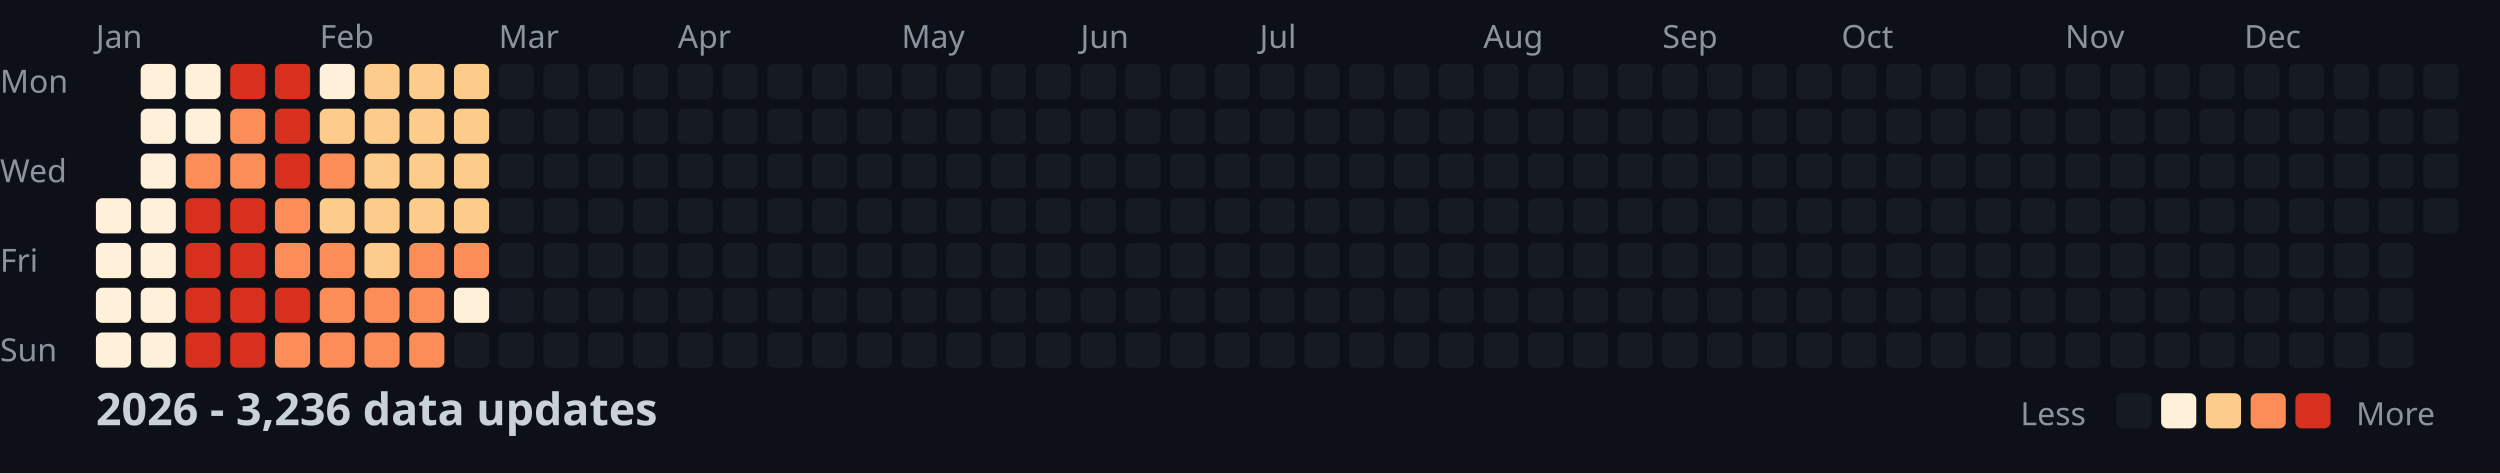
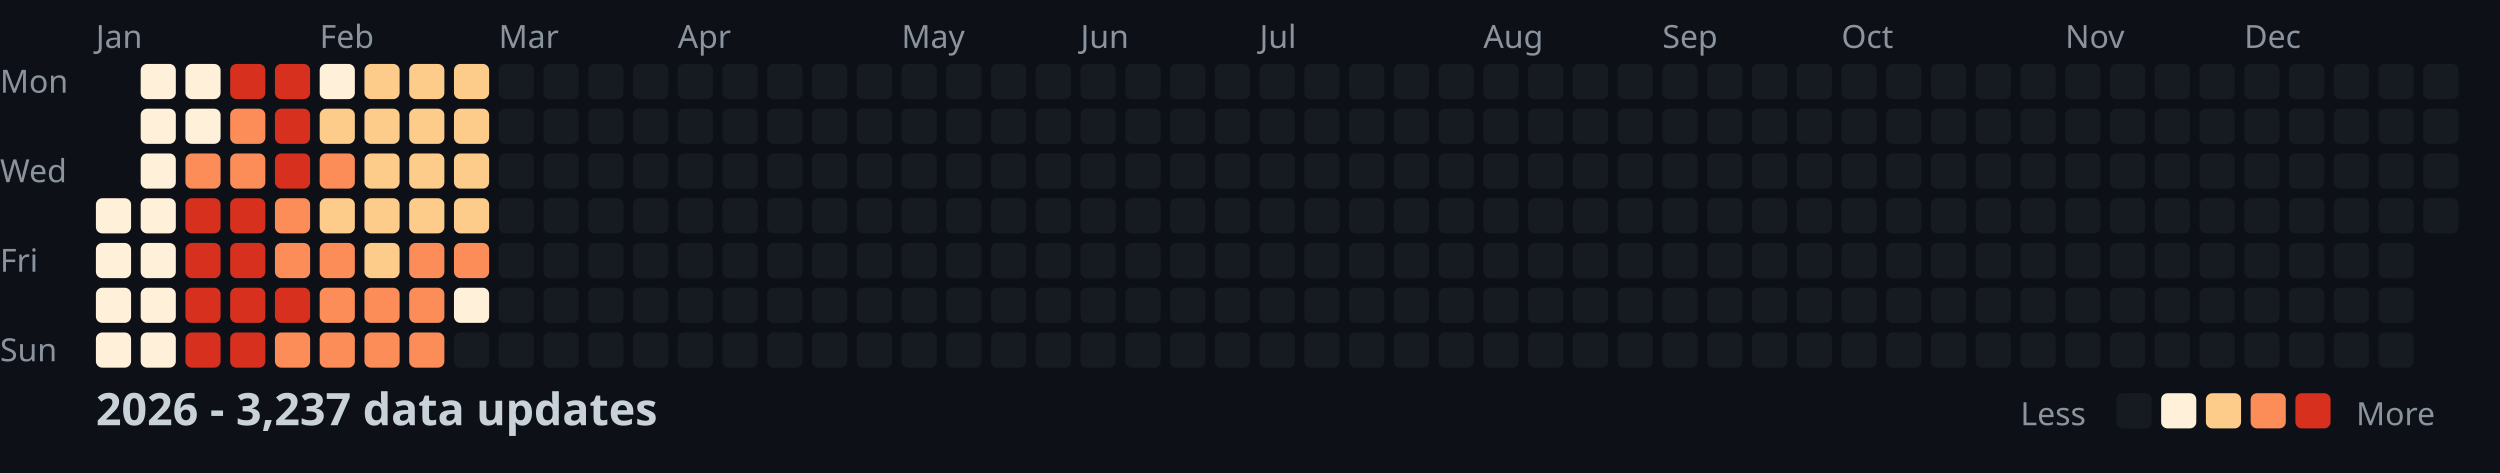
<svg xmlns="http://www.w3.org/2000/svg" width="782" height="148">
  <style>
    .month { font: 10px sans-serif; fill: #8b949e; }
    .day { font: 10px sans-serif; fill: #8b949e; }
    .title { font: bold 14px sans-serif; fill: #c9d1d9; }
    .legend { font: 10px sans-serif; fill: #8b949e; }
  </style>
  <rect width="100%" height="100%" fill="#0d1117" />
  <text x="0" y="29" class="day">Mon</text>
  <text x="0" y="57" class="day">Wed</text>
  <text x="0" y="85" class="day">Fri</text>
  <text x="0" y="113" class="day">Sun</text>
  <text x="30" y="15" class="month">Jan</text>
  <text x="100" y="15" class="month">Feb</text>
  <text x="156" y="15" class="month">Mar</text>
  <text x="212" y="15" class="month">Apr</text>
  <text x="282" y="15" class="month">May</text>
  <text x="338" y="15" class="month">Jun</text>
  <text x="394" y="15" class="month">Jul</text>
  <text x="464" y="15" class="month">Aug</text>
  <text x="520" y="15" class="month">Sep</text>
  <text x="576" y="15" class="month">Oct</text>
  <text x="646" y="15" class="month">Nov</text>
  <text x="702" y="15" class="month">Dec</text>
  <rect x="30" y="62" width="11" height="11" fill="#fef0d9" rx="2" />
  <rect x="30" y="76" width="11" height="11" fill="#fef0d9" rx="2" />
  <rect x="30" y="90" width="11" height="11" fill="#fef0d9" rx="2" />
  <rect x="30" y="104" width="11" height="11" fill="#fef0d9" rx="2" />
  <rect x="44" y="20" width="11" height="11" fill="#fef0d9" rx="2" />
  <rect x="44" y="34" width="11" height="11" fill="#fef0d9" rx="2" />
  <rect x="44" y="48" width="11" height="11" fill="#fef0d9" rx="2" />
  <rect x="44" y="62" width="11" height="11" fill="#fef0d9" rx="2" />
  <rect x="44" y="76" width="11" height="11" fill="#fef0d9" rx="2" />
  <rect x="44" y="90" width="11" height="11" fill="#fef0d9" rx="2" />
  <rect x="44" y="104" width="11" height="11" fill="#fef0d9" rx="2" />
  <rect x="58" y="20" width="11" height="11" fill="#fef0d9" rx="2" />
  <rect x="58" y="34" width="11" height="11" fill="#fef0d9" rx="2" />
  <rect x="58" y="48" width="11" height="11" fill="#fc8d59" rx="2" />
  <rect x="58" y="62" width="11" height="11" fill="#d7301f" rx="2" />
  <rect x="58" y="76" width="11" height="11" fill="#d7301f" rx="2" />
  <rect x="58" y="90" width="11" height="11" fill="#d7301f" rx="2" />
  <rect x="58" y="104" width="11" height="11" fill="#d7301f" rx="2" />
  <rect x="72" y="20" width="11" height="11" fill="#d7301f" rx="2" />
  <rect x="72" y="34" width="11" height="11" fill="#fc8d59" rx="2" />
  <rect x="72" y="48" width="11" height="11" fill="#fc8d59" rx="2" />
  <rect x="72" y="62" width="11" height="11" fill="#d7301f" rx="2" />
  <rect x="72" y="76" width="11" height="11" fill="#d7301f" rx="2" />
  <rect x="72" y="90" width="11" height="11" fill="#d7301f" rx="2" />
  <rect x="72" y="104" width="11" height="11" fill="#d7301f" rx="2" />
  <rect x="86" y="20" width="11" height="11" fill="#d7301f" rx="2" />
  <rect x="86" y="34" width="11" height="11" fill="#d7301f" rx="2" />
  <rect x="86" y="48" width="11" height="11" fill="#d7301f" rx="2" />
  <rect x="86" y="62" width="11" height="11" fill="#fc8d59" rx="2" />
  <rect x="86" y="76" width="11" height="11" fill="#fc8d59" rx="2" />
  <rect x="86" y="90" width="11" height="11" fill="#d7301f" rx="2" />
  <rect x="86" y="104" width="11" height="11" fill="#fc8d59" rx="2" />
  <rect x="100" y="20" width="11" height="11" fill="#fef0d9" rx="2" />
  <rect x="100" y="34" width="11" height="11" fill="#fdcc8a" rx="2" />
  <rect x="100" y="48" width="11" height="11" fill="#fc8d59" rx="2" />
  <rect x="100" y="62" width="11" height="11" fill="#fdcc8a" rx="2" />
  <rect x="100" y="76" width="11" height="11" fill="#fc8d59" rx="2" />
  <rect x="100" y="90" width="11" height="11" fill="#fc8d59" rx="2" />
  <rect x="100" y="104" width="11" height="11" fill="#fc8d59" rx="2" />
  <rect x="114" y="20" width="11" height="11" fill="#fdcc8a" rx="2" />
  <rect x="114" y="34" width="11" height="11" fill="#fdcc8a" rx="2" />
  <rect x="114" y="48" width="11" height="11" fill="#fdcc8a" rx="2" />
  <rect x="114" y="62" width="11" height="11" fill="#fdcc8a" rx="2" />
  <rect x="114" y="76" width="11" height="11" fill="#fdcc8a" rx="2" />
  <rect x="114" y="90" width="11" height="11" fill="#fc8d59" rx="2" />
  <rect x="114" y="104" width="11" height="11" fill="#fc8d59" rx="2" />
  <rect x="128" y="20" width="11" height="11" fill="#fdcc8a" rx="2" />
  <rect x="128" y="34" width="11" height="11" fill="#fdcc8a" rx="2" />
  <rect x="128" y="48" width="11" height="11" fill="#fdcc8a" rx="2" />
  <rect x="128" y="62" width="11" height="11" fill="#fdcc8a" rx="2" />
  <rect x="128" y="76" width="11" height="11" fill="#fc8d59" rx="2" />
  <rect x="128" y="90" width="11" height="11" fill="#fc8d59" rx="2" />
  <rect x="128" y="104" width="11" height="11" fill="#fc8d59" rx="2" />
  <rect x="142" y="20" width="11" height="11" fill="#fdcc8a" rx="2" />
  <rect x="142" y="34" width="11" height="11" fill="#fdcc8a" rx="2" />
  <rect x="142" y="48" width="11" height="11" fill="#fdcc8a" rx="2" />
  <rect x="142" y="62" width="11" height="11" fill="#fdcc8a" rx="2" />
  <rect x="142" y="76" width="11" height="11" fill="#fc8d59" rx="2" />
  <rect x="142" y="90" width="11" height="11" fill="#fef0d9" rx="2" />
  <rect x="142" y="104" width="11" height="11" fill="#161b22" rx="2" />
  <rect x="156" y="20" width="11" height="11" fill="#161b22" rx="2" />
  <rect x="156" y="34" width="11" height="11" fill="#161b22" rx="2" />
  <rect x="156" y="48" width="11" height="11" fill="#161b22" rx="2" />
  <rect x="156" y="62" width="11" height="11" fill="#161b22" rx="2" />
  <rect x="156" y="76" width="11" height="11" fill="#161b22" rx="2" />
  <rect x="156" y="90" width="11" height="11" fill="#161b22" rx="2" />
  <rect x="156" y="104" width="11" height="11" fill="#161b22" rx="2" />
  <rect x="170" y="20" width="11" height="11" fill="#161b22" rx="2" />
  <rect x="170" y="34" width="11" height="11" fill="#161b22" rx="2" />
  <rect x="170" y="48" width="11" height="11" fill="#161b22" rx="2" />
  <rect x="170" y="62" width="11" height="11" fill="#161b22" rx="2" />
  <rect x="170" y="76" width="11" height="11" fill="#161b22" rx="2" />
  <rect x="170" y="90" width="11" height="11" fill="#161b22" rx="2" />
  <rect x="170" y="104" width="11" height="11" fill="#161b22" rx="2" />
  <rect x="184" y="20" width="11" height="11" fill="#161b22" rx="2" />
  <rect x="184" y="34" width="11" height="11" fill="#161b22" rx="2" />
  <rect x="184" y="48" width="11" height="11" fill="#161b22" rx="2" />
  <rect x="184" y="62" width="11" height="11" fill="#161b22" rx="2" />
  <rect x="184" y="76" width="11" height="11" fill="#161b22" rx="2" />
  <rect x="184" y="90" width="11" height="11" fill="#161b22" rx="2" />
  <rect x="184" y="104" width="11" height="11" fill="#161b22" rx="2" />
  <rect x="198" y="20" width="11" height="11" fill="#161b22" rx="2" />
  <rect x="198" y="34" width="11" height="11" fill="#161b22" rx="2" />
  <rect x="198" y="48" width="11" height="11" fill="#161b22" rx="2" />
  <rect x="198" y="62" width="11" height="11" fill="#161b22" rx="2" />
  <rect x="198" y="76" width="11" height="11" fill="#161b22" rx="2" />
  <rect x="198" y="90" width="11" height="11" fill="#161b22" rx="2" />
  <rect x="198" y="104" width="11" height="11" fill="#161b22" rx="2" />
  <rect x="212" y="20" width="11" height="11" fill="#161b22" rx="2" />
  <rect x="212" y="34" width="11" height="11" fill="#161b22" rx="2" />
  <rect x="212" y="48" width="11" height="11" fill="#161b22" rx="2" />
  <rect x="212" y="62" width="11" height="11" fill="#161b22" rx="2" />
  <rect x="212" y="76" width="11" height="11" fill="#161b22" rx="2" />
  <rect x="212" y="90" width="11" height="11" fill="#161b22" rx="2" />
  <rect x="212" y="104" width="11" height="11" fill="#161b22" rx="2" />
  <rect x="226" y="20" width="11" height="11" fill="#161b22" rx="2" />
  <rect x="226" y="34" width="11" height="11" fill="#161b22" rx="2" />
  <rect x="226" y="48" width="11" height="11" fill="#161b22" rx="2" />
  <rect x="226" y="62" width="11" height="11" fill="#161b22" rx="2" />
  <rect x="226" y="76" width="11" height="11" fill="#161b22" rx="2" />
  <rect x="226" y="90" width="11" height="11" fill="#161b22" rx="2" />
  <rect x="226" y="104" width="11" height="11" fill="#161b22" rx="2" />
  <rect x="240" y="20" width="11" height="11" fill="#161b22" rx="2" />
  <rect x="240" y="34" width="11" height="11" fill="#161b22" rx="2" />
  <rect x="240" y="48" width="11" height="11" fill="#161b22" rx="2" />
  <rect x="240" y="62" width="11" height="11" fill="#161b22" rx="2" />
  <rect x="240" y="76" width="11" height="11" fill="#161b22" rx="2" />
  <rect x="240" y="90" width="11" height="11" fill="#161b22" rx="2" />
  <rect x="240" y="104" width="11" height="11" fill="#161b22" rx="2" />
  <rect x="254" y="20" width="11" height="11" fill="#161b22" rx="2" />
  <rect x="254" y="34" width="11" height="11" fill="#161b22" rx="2" />
  <rect x="254" y="48" width="11" height="11" fill="#161b22" rx="2" />
  <rect x="254" y="62" width="11" height="11" fill="#161b22" rx="2" />
  <rect x="254" y="76" width="11" height="11" fill="#161b22" rx="2" />
  <rect x="254" y="90" width="11" height="11" fill="#161b22" rx="2" />
  <rect x="254" y="104" width="11" height="11" fill="#161b22" rx="2" />
  <rect x="268" y="20" width="11" height="11" fill="#161b22" rx="2" />
  <rect x="268" y="34" width="11" height="11" fill="#161b22" rx="2" />
  <rect x="268" y="48" width="11" height="11" fill="#161b22" rx="2" />
  <rect x="268" y="62" width="11" height="11" fill="#161b22" rx="2" />
  <rect x="268" y="76" width="11" height="11" fill="#161b22" rx="2" />
  <rect x="268" y="90" width="11" height="11" fill="#161b22" rx="2" />
  <rect x="268" y="104" width="11" height="11" fill="#161b22" rx="2" />
  <rect x="282" y="20" width="11" height="11" fill="#161b22" rx="2" />
  <rect x="282" y="34" width="11" height="11" fill="#161b22" rx="2" />
  <rect x="282" y="48" width="11" height="11" fill="#161b22" rx="2" />
  <rect x="282" y="62" width="11" height="11" fill="#161b22" rx="2" />
  <rect x="282" y="76" width="11" height="11" fill="#161b22" rx="2" />
  <rect x="282" y="90" width="11" height="11" fill="#161b22" rx="2" />
  <rect x="282" y="104" width="11" height="11" fill="#161b22" rx="2" />
  <rect x="296" y="20" width="11" height="11" fill="#161b22" rx="2" />
  <rect x="296" y="34" width="11" height="11" fill="#161b22" rx="2" />
  <rect x="296" y="48" width="11" height="11" fill="#161b22" rx="2" />
  <rect x="296" y="62" width="11" height="11" fill="#161b22" rx="2" />
  <rect x="296" y="76" width="11" height="11" fill="#161b22" rx="2" />
  <rect x="296" y="90" width="11" height="11" fill="#161b22" rx="2" />
  <rect x="296" y="104" width="11" height="11" fill="#161b22" rx="2" />
  <rect x="310" y="20" width="11" height="11" fill="#161b22" rx="2" />
  <rect x="310" y="34" width="11" height="11" fill="#161b22" rx="2" />
  <rect x="310" y="48" width="11" height="11" fill="#161b22" rx="2" />
  <rect x="310" y="62" width="11" height="11" fill="#161b22" rx="2" />
  <rect x="310" y="76" width="11" height="11" fill="#161b22" rx="2" />
  <rect x="310" y="90" width="11" height="11" fill="#161b22" rx="2" />
  <rect x="310" y="104" width="11" height="11" fill="#161b22" rx="2" />
  <rect x="324" y="20" width="11" height="11" fill="#161b22" rx="2" />
  <rect x="324" y="34" width="11" height="11" fill="#161b22" rx="2" />
  <rect x="324" y="48" width="11" height="11" fill="#161b22" rx="2" />
  <rect x="324" y="62" width="11" height="11" fill="#161b22" rx="2" />
  <rect x="324" y="76" width="11" height="11" fill="#161b22" rx="2" />
  <rect x="324" y="90" width="11" height="11" fill="#161b22" rx="2" />
  <rect x="324" y="104" width="11" height="11" fill="#161b22" rx="2" />
  <rect x="338" y="20" width="11" height="11" fill="#161b22" rx="2" />
  <rect x="338" y="34" width="11" height="11" fill="#161b22" rx="2" />
  <rect x="338" y="48" width="11" height="11" fill="#161b22" rx="2" />
  <rect x="338" y="62" width="11" height="11" fill="#161b22" rx="2" />
  <rect x="338" y="76" width="11" height="11" fill="#161b22" rx="2" />
  <rect x="338" y="90" width="11" height="11" fill="#161b22" rx="2" />
  <rect x="338" y="104" width="11" height="11" fill="#161b22" rx="2" />
  <rect x="352" y="20" width="11" height="11" fill="#161b22" rx="2" />
  <rect x="352" y="34" width="11" height="11" fill="#161b22" rx="2" />
  <rect x="352" y="48" width="11" height="11" fill="#161b22" rx="2" />
  <rect x="352" y="62" width="11" height="11" fill="#161b22" rx="2" />
  <rect x="352" y="76" width="11" height="11" fill="#161b22" rx="2" />
  <rect x="352" y="90" width="11" height="11" fill="#161b22" rx="2" />
  <rect x="352" y="104" width="11" height="11" fill="#161b22" rx="2" />
  <rect x="366" y="20" width="11" height="11" fill="#161b22" rx="2" />
  <rect x="366" y="34" width="11" height="11" fill="#161b22" rx="2" />
  <rect x="366" y="48" width="11" height="11" fill="#161b22" rx="2" />
  <rect x="366" y="62" width="11" height="11" fill="#161b22" rx="2" />
  <rect x="366" y="76" width="11" height="11" fill="#161b22" rx="2" />
  <rect x="366" y="90" width="11" height="11" fill="#161b22" rx="2" />
  <rect x="366" y="104" width="11" height="11" fill="#161b22" rx="2" />
  <rect x="380" y="20" width="11" height="11" fill="#161b22" rx="2" />
  <rect x="380" y="34" width="11" height="11" fill="#161b22" rx="2" />
  <rect x="380" y="48" width="11" height="11" fill="#161b22" rx="2" />
  <rect x="380" y="62" width="11" height="11" fill="#161b22" rx="2" />
  <rect x="380" y="76" width="11" height="11" fill="#161b22" rx="2" />
  <rect x="380" y="90" width="11" height="11" fill="#161b22" rx="2" />
  <rect x="380" y="104" width="11" height="11" fill="#161b22" rx="2" />
  <rect x="394" y="20" width="11" height="11" fill="#161b22" rx="2" />
  <rect x="394" y="34" width="11" height="11" fill="#161b22" rx="2" />
  <rect x="394" y="48" width="11" height="11" fill="#161b22" rx="2" />
  <rect x="394" y="62" width="11" height="11" fill="#161b22" rx="2" />
  <rect x="394" y="76" width="11" height="11" fill="#161b22" rx="2" />
  <rect x="394" y="90" width="11" height="11" fill="#161b22" rx="2" />
  <rect x="394" y="104" width="11" height="11" fill="#161b22" rx="2" />
  <rect x="408" y="20" width="11" height="11" fill="#161b22" rx="2" />
  <rect x="408" y="34" width="11" height="11" fill="#161b22" rx="2" />
  <rect x="408" y="48" width="11" height="11" fill="#161b22" rx="2" />
  <rect x="408" y="62" width="11" height="11" fill="#161b22" rx="2" />
  <rect x="408" y="76" width="11" height="11" fill="#161b22" rx="2" />
  <rect x="408" y="90" width="11" height="11" fill="#161b22" rx="2" />
  <rect x="408" y="104" width="11" height="11" fill="#161b22" rx="2" />
  <rect x="422" y="20" width="11" height="11" fill="#161b22" rx="2" />
  <rect x="422" y="34" width="11" height="11" fill="#161b22" rx="2" />
  <rect x="422" y="48" width="11" height="11" fill="#161b22" rx="2" />
  <rect x="422" y="62" width="11" height="11" fill="#161b22" rx="2" />
  <rect x="422" y="76" width="11" height="11" fill="#161b22" rx="2" />
  <rect x="422" y="90" width="11" height="11" fill="#161b22" rx="2" />
  <rect x="422" y="104" width="11" height="11" fill="#161b22" rx="2" />
  <rect x="436" y="20" width="11" height="11" fill="#161b22" rx="2" />
  <rect x="436" y="34" width="11" height="11" fill="#161b22" rx="2" />
  <rect x="436" y="48" width="11" height="11" fill="#161b22" rx="2" />
  <rect x="436" y="62" width="11" height="11" fill="#161b22" rx="2" />
  <rect x="436" y="76" width="11" height="11" fill="#161b22" rx="2" />
  <rect x="436" y="90" width="11" height="11" fill="#161b22" rx="2" />
  <rect x="436" y="104" width="11" height="11" fill="#161b22" rx="2" />
  <rect x="450" y="20" width="11" height="11" fill="#161b22" rx="2" />
  <rect x="450" y="34" width="11" height="11" fill="#161b22" rx="2" />
  <rect x="450" y="48" width="11" height="11" fill="#161b22" rx="2" />
  <rect x="450" y="62" width="11" height="11" fill="#161b22" rx="2" />
  <rect x="450" y="76" width="11" height="11" fill="#161b22" rx="2" />
  <rect x="450" y="90" width="11" height="11" fill="#161b22" rx="2" />
  <rect x="450" y="104" width="11" height="11" fill="#161b22" rx="2" />
  <rect x="464" y="20" width="11" height="11" fill="#161b22" rx="2" />
  <rect x="464" y="34" width="11" height="11" fill="#161b22" rx="2" />
  <rect x="464" y="48" width="11" height="11" fill="#161b22" rx="2" />
  <rect x="464" y="62" width="11" height="11" fill="#161b22" rx="2" />
  <rect x="464" y="76" width="11" height="11" fill="#161b22" rx="2" />
  <rect x="464" y="90" width="11" height="11" fill="#161b22" rx="2" />
  <rect x="464" y="104" width="11" height="11" fill="#161b22" rx="2" />
  <rect x="478" y="20" width="11" height="11" fill="#161b22" rx="2" />
  <rect x="478" y="34" width="11" height="11" fill="#161b22" rx="2" />
  <rect x="478" y="48" width="11" height="11" fill="#161b22" rx="2" />
  <rect x="478" y="62" width="11" height="11" fill="#161b22" rx="2" />
  <rect x="478" y="76" width="11" height="11" fill="#161b22" rx="2" />
  <rect x="478" y="90" width="11" height="11" fill="#161b22" rx="2" />
  <rect x="478" y="104" width="11" height="11" fill="#161b22" rx="2" />
  <rect x="492" y="20" width="11" height="11" fill="#161b22" rx="2" />
  <rect x="492" y="34" width="11" height="11" fill="#161b22" rx="2" />
  <rect x="492" y="48" width="11" height="11" fill="#161b22" rx="2" />
  <rect x="492" y="62" width="11" height="11" fill="#161b22" rx="2" />
  <rect x="492" y="76" width="11" height="11" fill="#161b22" rx="2" />
  <rect x="492" y="90" width="11" height="11" fill="#161b22" rx="2" />
  <rect x="492" y="104" width="11" height="11" fill="#161b22" rx="2" />
  <rect x="506" y="20" width="11" height="11" fill="#161b22" rx="2" />
  <rect x="506" y="34" width="11" height="11" fill="#161b22" rx="2" />
  <rect x="506" y="48" width="11" height="11" fill="#161b22" rx="2" />
  <rect x="506" y="62" width="11" height="11" fill="#161b22" rx="2" />
  <rect x="506" y="76" width="11" height="11" fill="#161b22" rx="2" />
  <rect x="506" y="90" width="11" height="11" fill="#161b22" rx="2" />
  <rect x="506" y="104" width="11" height="11" fill="#161b22" rx="2" />
  <rect x="520" y="20" width="11" height="11" fill="#161b22" rx="2" />
  <rect x="520" y="34" width="11" height="11" fill="#161b22" rx="2" />
  <rect x="520" y="48" width="11" height="11" fill="#161b22" rx="2" />
  <rect x="520" y="62" width="11" height="11" fill="#161b22" rx="2" />
  <rect x="520" y="76" width="11" height="11" fill="#161b22" rx="2" />
  <rect x="520" y="90" width="11" height="11" fill="#161b22" rx="2" />
  <rect x="520" y="104" width="11" height="11" fill="#161b22" rx="2" />
  <rect x="534" y="20" width="11" height="11" fill="#161b22" rx="2" />
  <rect x="534" y="34" width="11" height="11" fill="#161b22" rx="2" />
  <rect x="534" y="48" width="11" height="11" fill="#161b22" rx="2" />
  <rect x="534" y="62" width="11" height="11" fill="#161b22" rx="2" />
  <rect x="534" y="76" width="11" height="11" fill="#161b22" rx="2" />
  <rect x="534" y="90" width="11" height="11" fill="#161b22" rx="2" />
  <rect x="534" y="104" width="11" height="11" fill="#161b22" rx="2" />
  <rect x="548" y="20" width="11" height="11" fill="#161b22" rx="2" />
  <rect x="548" y="34" width="11" height="11" fill="#161b22" rx="2" />
  <rect x="548" y="48" width="11" height="11" fill="#161b22" rx="2" />
  <rect x="548" y="62" width="11" height="11" fill="#161b22" rx="2" />
  <rect x="548" y="76" width="11" height="11" fill="#161b22" rx="2" />
  <rect x="548" y="90" width="11" height="11" fill="#161b22" rx="2" />
  <rect x="548" y="104" width="11" height="11" fill="#161b22" rx="2" />
  <rect x="562" y="20" width="11" height="11" fill="#161b22" rx="2" />
  <rect x="562" y="34" width="11" height="11" fill="#161b22" rx="2" />
  <rect x="562" y="48" width="11" height="11" fill="#161b22" rx="2" />
  <rect x="562" y="62" width="11" height="11" fill="#161b22" rx="2" />
  <rect x="562" y="76" width="11" height="11" fill="#161b22" rx="2" />
  <rect x="562" y="90" width="11" height="11" fill="#161b22" rx="2" />
  <rect x="562" y="104" width="11" height="11" fill="#161b22" rx="2" />
  <rect x="576" y="20" width="11" height="11" fill="#161b22" rx="2" />
  <rect x="576" y="34" width="11" height="11" fill="#161b22" rx="2" />
  <rect x="576" y="48" width="11" height="11" fill="#161b22" rx="2" />
  <rect x="576" y="62" width="11" height="11" fill="#161b22" rx="2" />
  <rect x="576" y="76" width="11" height="11" fill="#161b22" rx="2" />
  <rect x="576" y="90" width="11" height="11" fill="#161b22" rx="2" />
  <rect x="576" y="104" width="11" height="11" fill="#161b22" rx="2" />
  <rect x="590" y="20" width="11" height="11" fill="#161b22" rx="2" />
  <rect x="590" y="34" width="11" height="11" fill="#161b22" rx="2" />
  <rect x="590" y="48" width="11" height="11" fill="#161b22" rx="2" />
  <rect x="590" y="62" width="11" height="11" fill="#161b22" rx="2" />
  <rect x="590" y="76" width="11" height="11" fill="#161b22" rx="2" />
  <rect x="590" y="90" width="11" height="11" fill="#161b22" rx="2" />
  <rect x="590" y="104" width="11" height="11" fill="#161b22" rx="2" />
  <rect x="604" y="20" width="11" height="11" fill="#161b22" rx="2" />
  <rect x="604" y="34" width="11" height="11" fill="#161b22" rx="2" />
  <rect x="604" y="48" width="11" height="11" fill="#161b22" rx="2" />
  <rect x="604" y="62" width="11" height="11" fill="#161b22" rx="2" />
  <rect x="604" y="76" width="11" height="11" fill="#161b22" rx="2" />
  <rect x="604" y="90" width="11" height="11" fill="#161b22" rx="2" />
  <rect x="604" y="104" width="11" height="11" fill="#161b22" rx="2" />
  <rect x="618" y="20" width="11" height="11" fill="#161b22" rx="2" />
  <rect x="618" y="34" width="11" height="11" fill="#161b22" rx="2" />
  <rect x="618" y="48" width="11" height="11" fill="#161b22" rx="2" />
  <rect x="618" y="62" width="11" height="11" fill="#161b22" rx="2" />
  <rect x="618" y="76" width="11" height="11" fill="#161b22" rx="2" />
  <rect x="618" y="90" width="11" height="11" fill="#161b22" rx="2" />
  <rect x="618" y="104" width="11" height="11" fill="#161b22" rx="2" />
  <rect x="632" y="20" width="11" height="11" fill="#161b22" rx="2" />
  <rect x="632" y="34" width="11" height="11" fill="#161b22" rx="2" />
  <rect x="632" y="48" width="11" height="11" fill="#161b22" rx="2" />
  <rect x="632" y="62" width="11" height="11" fill="#161b22" rx="2" />
  <rect x="632" y="76" width="11" height="11" fill="#161b22" rx="2" />
  <rect x="632" y="90" width="11" height="11" fill="#161b22" rx="2" />
  <rect x="632" y="104" width="11" height="11" fill="#161b22" rx="2" />
  <rect x="646" y="20" width="11" height="11" fill="#161b22" rx="2" />
  <rect x="646" y="34" width="11" height="11" fill="#161b22" rx="2" />
  <rect x="646" y="48" width="11" height="11" fill="#161b22" rx="2" />
  <rect x="646" y="62" width="11" height="11" fill="#161b22" rx="2" />
  <rect x="646" y="76" width="11" height="11" fill="#161b22" rx="2" />
  <rect x="646" y="90" width="11" height="11" fill="#161b22" rx="2" />
  <rect x="646" y="104" width="11" height="11" fill="#161b22" rx="2" />
  <rect x="660" y="20" width="11" height="11" fill="#161b22" rx="2" />
  <rect x="660" y="34" width="11" height="11" fill="#161b22" rx="2" />
  <rect x="660" y="48" width="11" height="11" fill="#161b22" rx="2" />
  <rect x="660" y="62" width="11" height="11" fill="#161b22" rx="2" />
  <rect x="660" y="76" width="11" height="11" fill="#161b22" rx="2" />
  <rect x="660" y="90" width="11" height="11" fill="#161b22" rx="2" />
  <rect x="660" y="104" width="11" height="11" fill="#161b22" rx="2" />
  <rect x="674" y="20" width="11" height="11" fill="#161b22" rx="2" />
  <rect x="674" y="34" width="11" height="11" fill="#161b22" rx="2" />
  <rect x="674" y="48" width="11" height="11" fill="#161b22" rx="2" />
  <rect x="674" y="62" width="11" height="11" fill="#161b22" rx="2" />
  <rect x="674" y="76" width="11" height="11" fill="#161b22" rx="2" />
  <rect x="674" y="90" width="11" height="11" fill="#161b22" rx="2" />
  <rect x="674" y="104" width="11" height="11" fill="#161b22" rx="2" />
  <rect x="688" y="20" width="11" height="11" fill="#161b22" rx="2" />
  <rect x="688" y="34" width="11" height="11" fill="#161b22" rx="2" />
  <rect x="688" y="48" width="11" height="11" fill="#161b22" rx="2" />
  <rect x="688" y="62" width="11" height="11" fill="#161b22" rx="2" />
  <rect x="688" y="76" width="11" height="11" fill="#161b22" rx="2" />
  <rect x="688" y="90" width="11" height="11" fill="#161b22" rx="2" />
  <rect x="688" y="104" width="11" height="11" fill="#161b22" rx="2" />
  <rect x="702" y="20" width="11" height="11" fill="#161b22" rx="2" />
  <rect x="702" y="34" width="11" height="11" fill="#161b22" rx="2" />
  <rect x="702" y="48" width="11" height="11" fill="#161b22" rx="2" />
  <rect x="702" y="62" width="11" height="11" fill="#161b22" rx="2" />
  <rect x="702" y="76" width="11" height="11" fill="#161b22" rx="2" />
  <rect x="702" y="90" width="11" height="11" fill="#161b22" rx="2" />
  <rect x="702" y="104" width="11" height="11" fill="#161b22" rx="2" />
  <rect x="716" y="20" width="11" height="11" fill="#161b22" rx="2" />
  <rect x="716" y="34" width="11" height="11" fill="#161b22" rx="2" />
  <rect x="716" y="48" width="11" height="11" fill="#161b22" rx="2" />
  <rect x="716" y="62" width="11" height="11" fill="#161b22" rx="2" />
  <rect x="716" y="76" width="11" height="11" fill="#161b22" rx="2" />
  <rect x="716" y="90" width="11" height="11" fill="#161b22" rx="2" />
  <rect x="716" y="104" width="11" height="11" fill="#161b22" rx="2" />
  <rect x="730" y="20" width="11" height="11" fill="#161b22" rx="2" />
  <rect x="730" y="34" width="11" height="11" fill="#161b22" rx="2" />
  <rect x="730" y="48" width="11" height="11" fill="#161b22" rx="2" />
  <rect x="730" y="62" width="11" height="11" fill="#161b22" rx="2" />
  <rect x="730" y="76" width="11" height="11" fill="#161b22" rx="2" />
  <rect x="730" y="90" width="11" height="11" fill="#161b22" rx="2" />
  <rect x="730" y="104" width="11" height="11" fill="#161b22" rx="2" />
  <rect x="744" y="20" width="11" height="11" fill="#161b22" rx="2" />
  <rect x="744" y="34" width="11" height="11" fill="#161b22" rx="2" />
  <rect x="744" y="48" width="11" height="11" fill="#161b22" rx="2" />
  <rect x="744" y="62" width="11" height="11" fill="#161b22" rx="2" />
  <rect x="744" y="76" width="11" height="11" fill="#161b22" rx="2" />
  <rect x="744" y="90" width="11" height="11" fill="#161b22" rx="2" />
  <rect x="744" y="104" width="11" height="11" fill="#161b22" rx="2" />
  <rect x="758" y="20" width="11" height="11" fill="#161b22" rx="2" />
  <rect x="758" y="34" width="11" height="11" fill="#161b22" rx="2" />
  <rect x="758" y="48" width="11" height="11" fill="#161b22" rx="2" />
  <rect x="758" y="62" width="11" height="11" fill="#161b22" rx="2" />
-   <text x="30" y="133" class="title">2026 - 3,236 data updates</text>
+   <text x="30" y="133" class="title">2026 - 3,237 data updates</text>
  <text x="632" y="133" class="legend">Less</text>
  <rect x="662" y="123" width="11" height="11" fill="#161b22" rx="2" />
  <rect x="676" y="123" width="11" height="11" fill="#fef0d9" rx="2" />
  <rect x="690" y="123" width="11" height="11" fill="#fdcc8a" rx="2" />
  <rect x="704" y="123" width="11" height="11" fill="#fc8d59" rx="2" />
  <rect x="718" y="123" width="11" height="11" fill="#d7301f" rx="2" />
  <text x="737" y="133" class="legend">More</text>
</svg>
